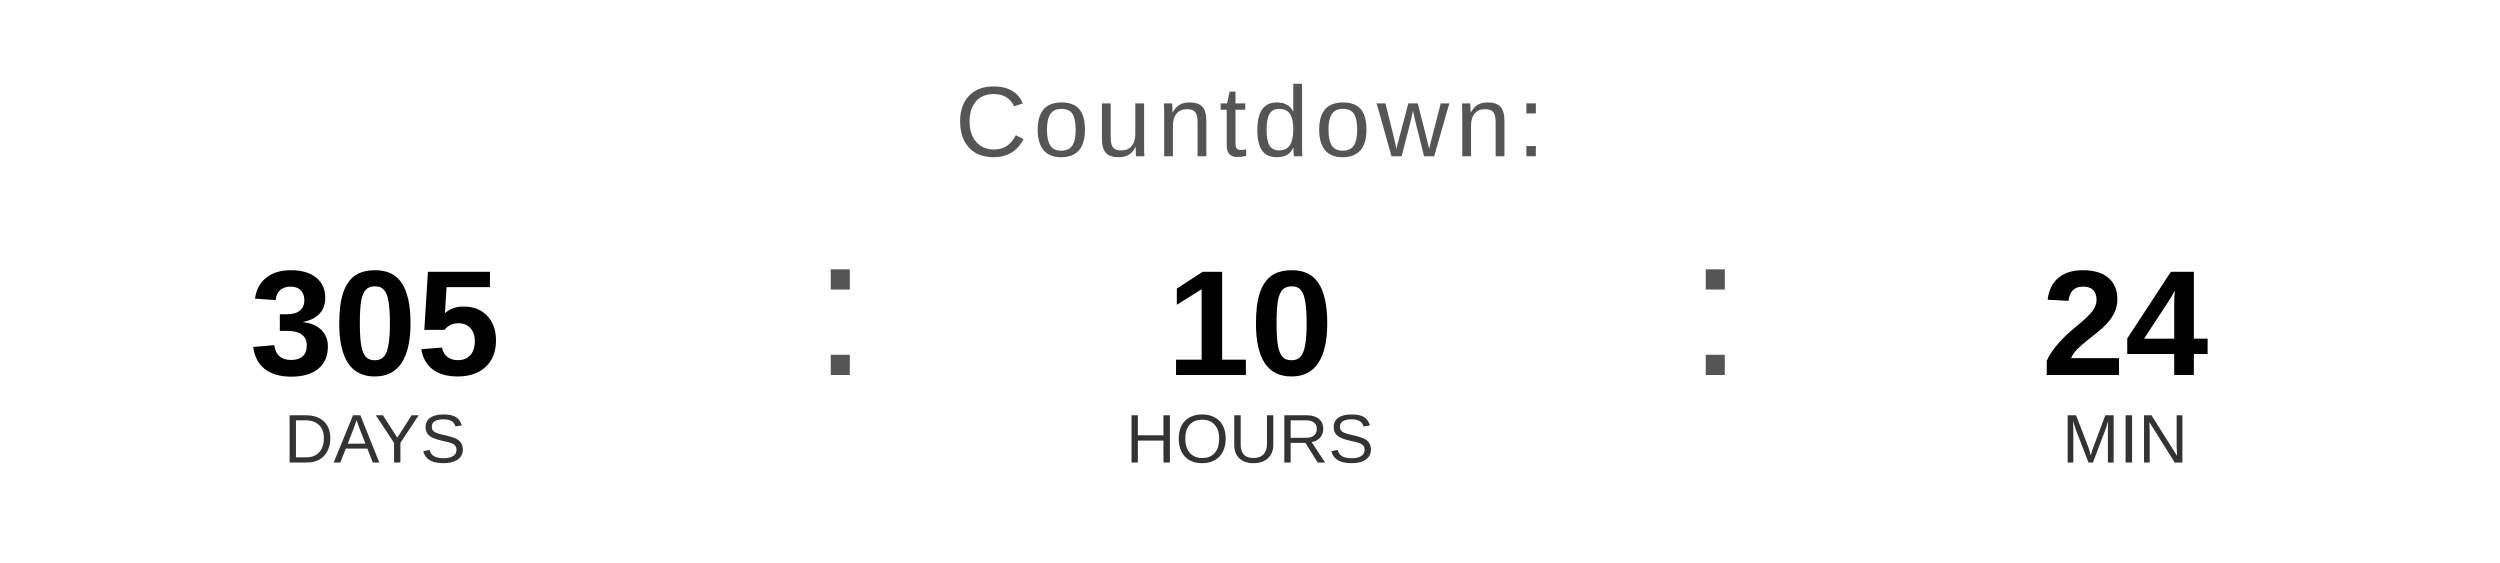
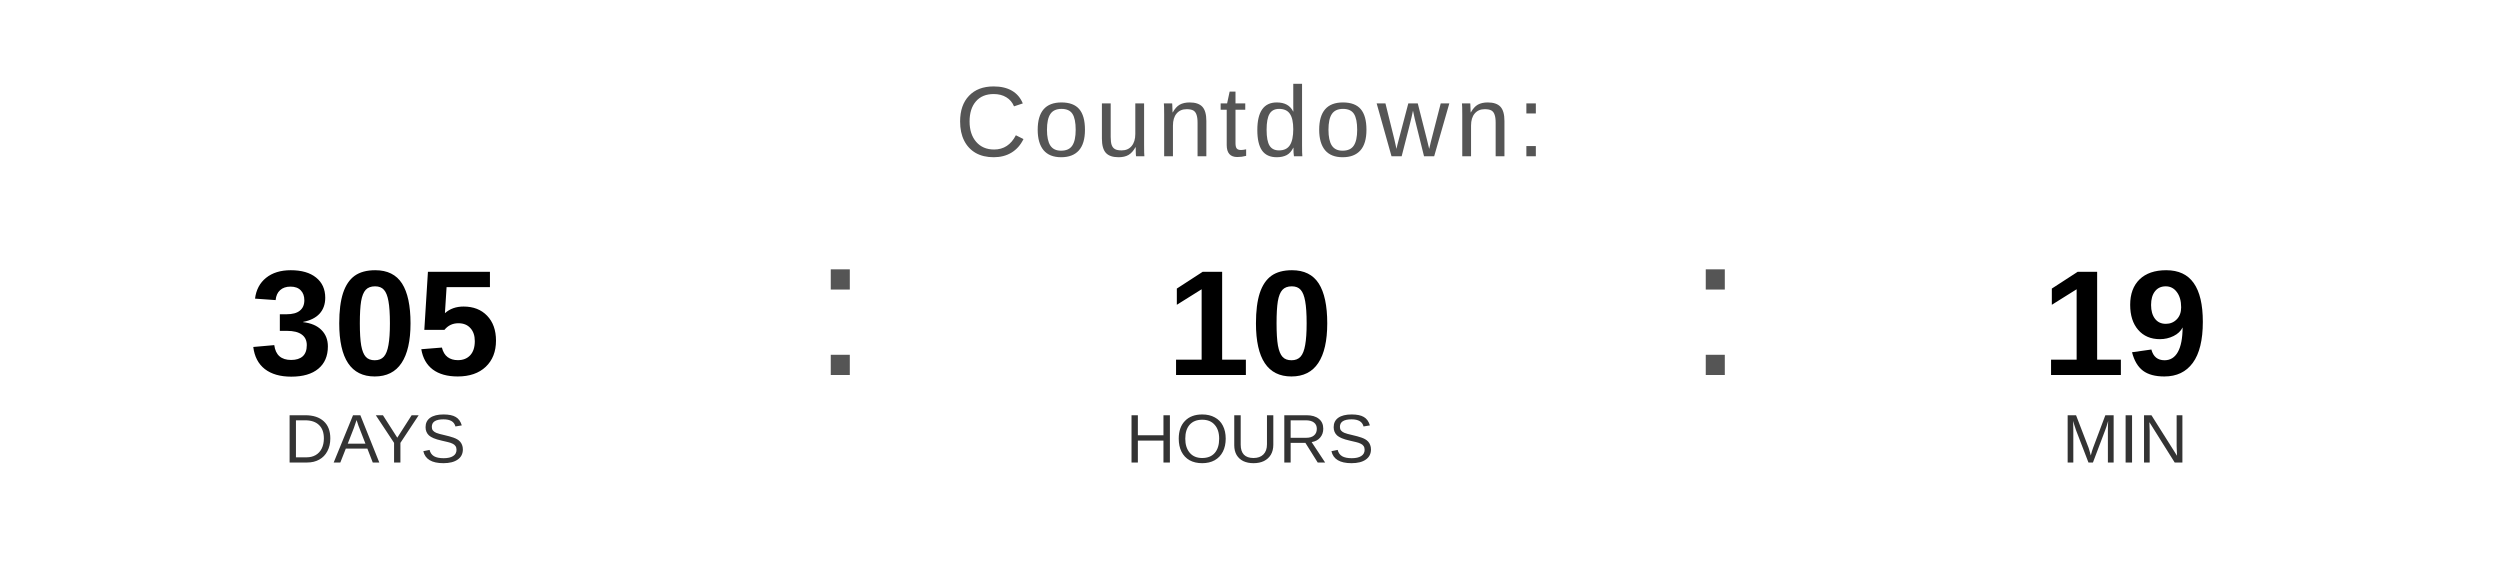
<svg xmlns="http://www.w3.org/2000/svg" width="400" height="90" viewBox="0 0 400 90">
  <text x="200" y="25" font-family="Arial, Helvetica, sans-serif" font-size="16" fill="#555555" text-anchor="middle" letter-spacing="1">
    Countdown:
  </text>
  <text x="60" y="60" font-family="Arial, Helvetica, sans-serif" font-size="24" font-weight="bold" fill="#000000" text-anchor="middle">305</text>
  <text x="60" y="74" font-family="Arial, Helvetica, sans-serif" font-size="11" fill="#333333" text-anchor="middle">DAYS</text>
  <text x="130" y="60" font-family="Arial, sans-serif" font-size="32" fill="#555555">:</text>
  <text x="200" y="60" font-family="Arial, Helvetica, sans-serif" font-size="24" font-weight="bold" fill="#000000" text-anchor="middle">10</text>
  <text x="200" y="74" font-family="Arial, Helvetica, sans-serif" font-size="11" fill="#333333" text-anchor="middle">HOURS</text>
  <text x="270" y="60" font-family="Arial, sans-serif" font-size="32" fill="#555555">:</text>
-   <text x="340" y="60" font-family="Arial, Helvetica, sans-serif" font-size="24" font-weight="bold" fill="#000000" text-anchor="middle">24</text>
+   <text x="340" y="60" font-family="Arial, Helvetica, sans-serif" font-size="24" font-weight="bold" fill="#000000" text-anchor="middle">19</text>
  <text x="340" y="74" font-family="Arial, Helvetica, sans-serif" font-size="11" fill="#333333" text-anchor="middle">MIN</text>
</svg>
